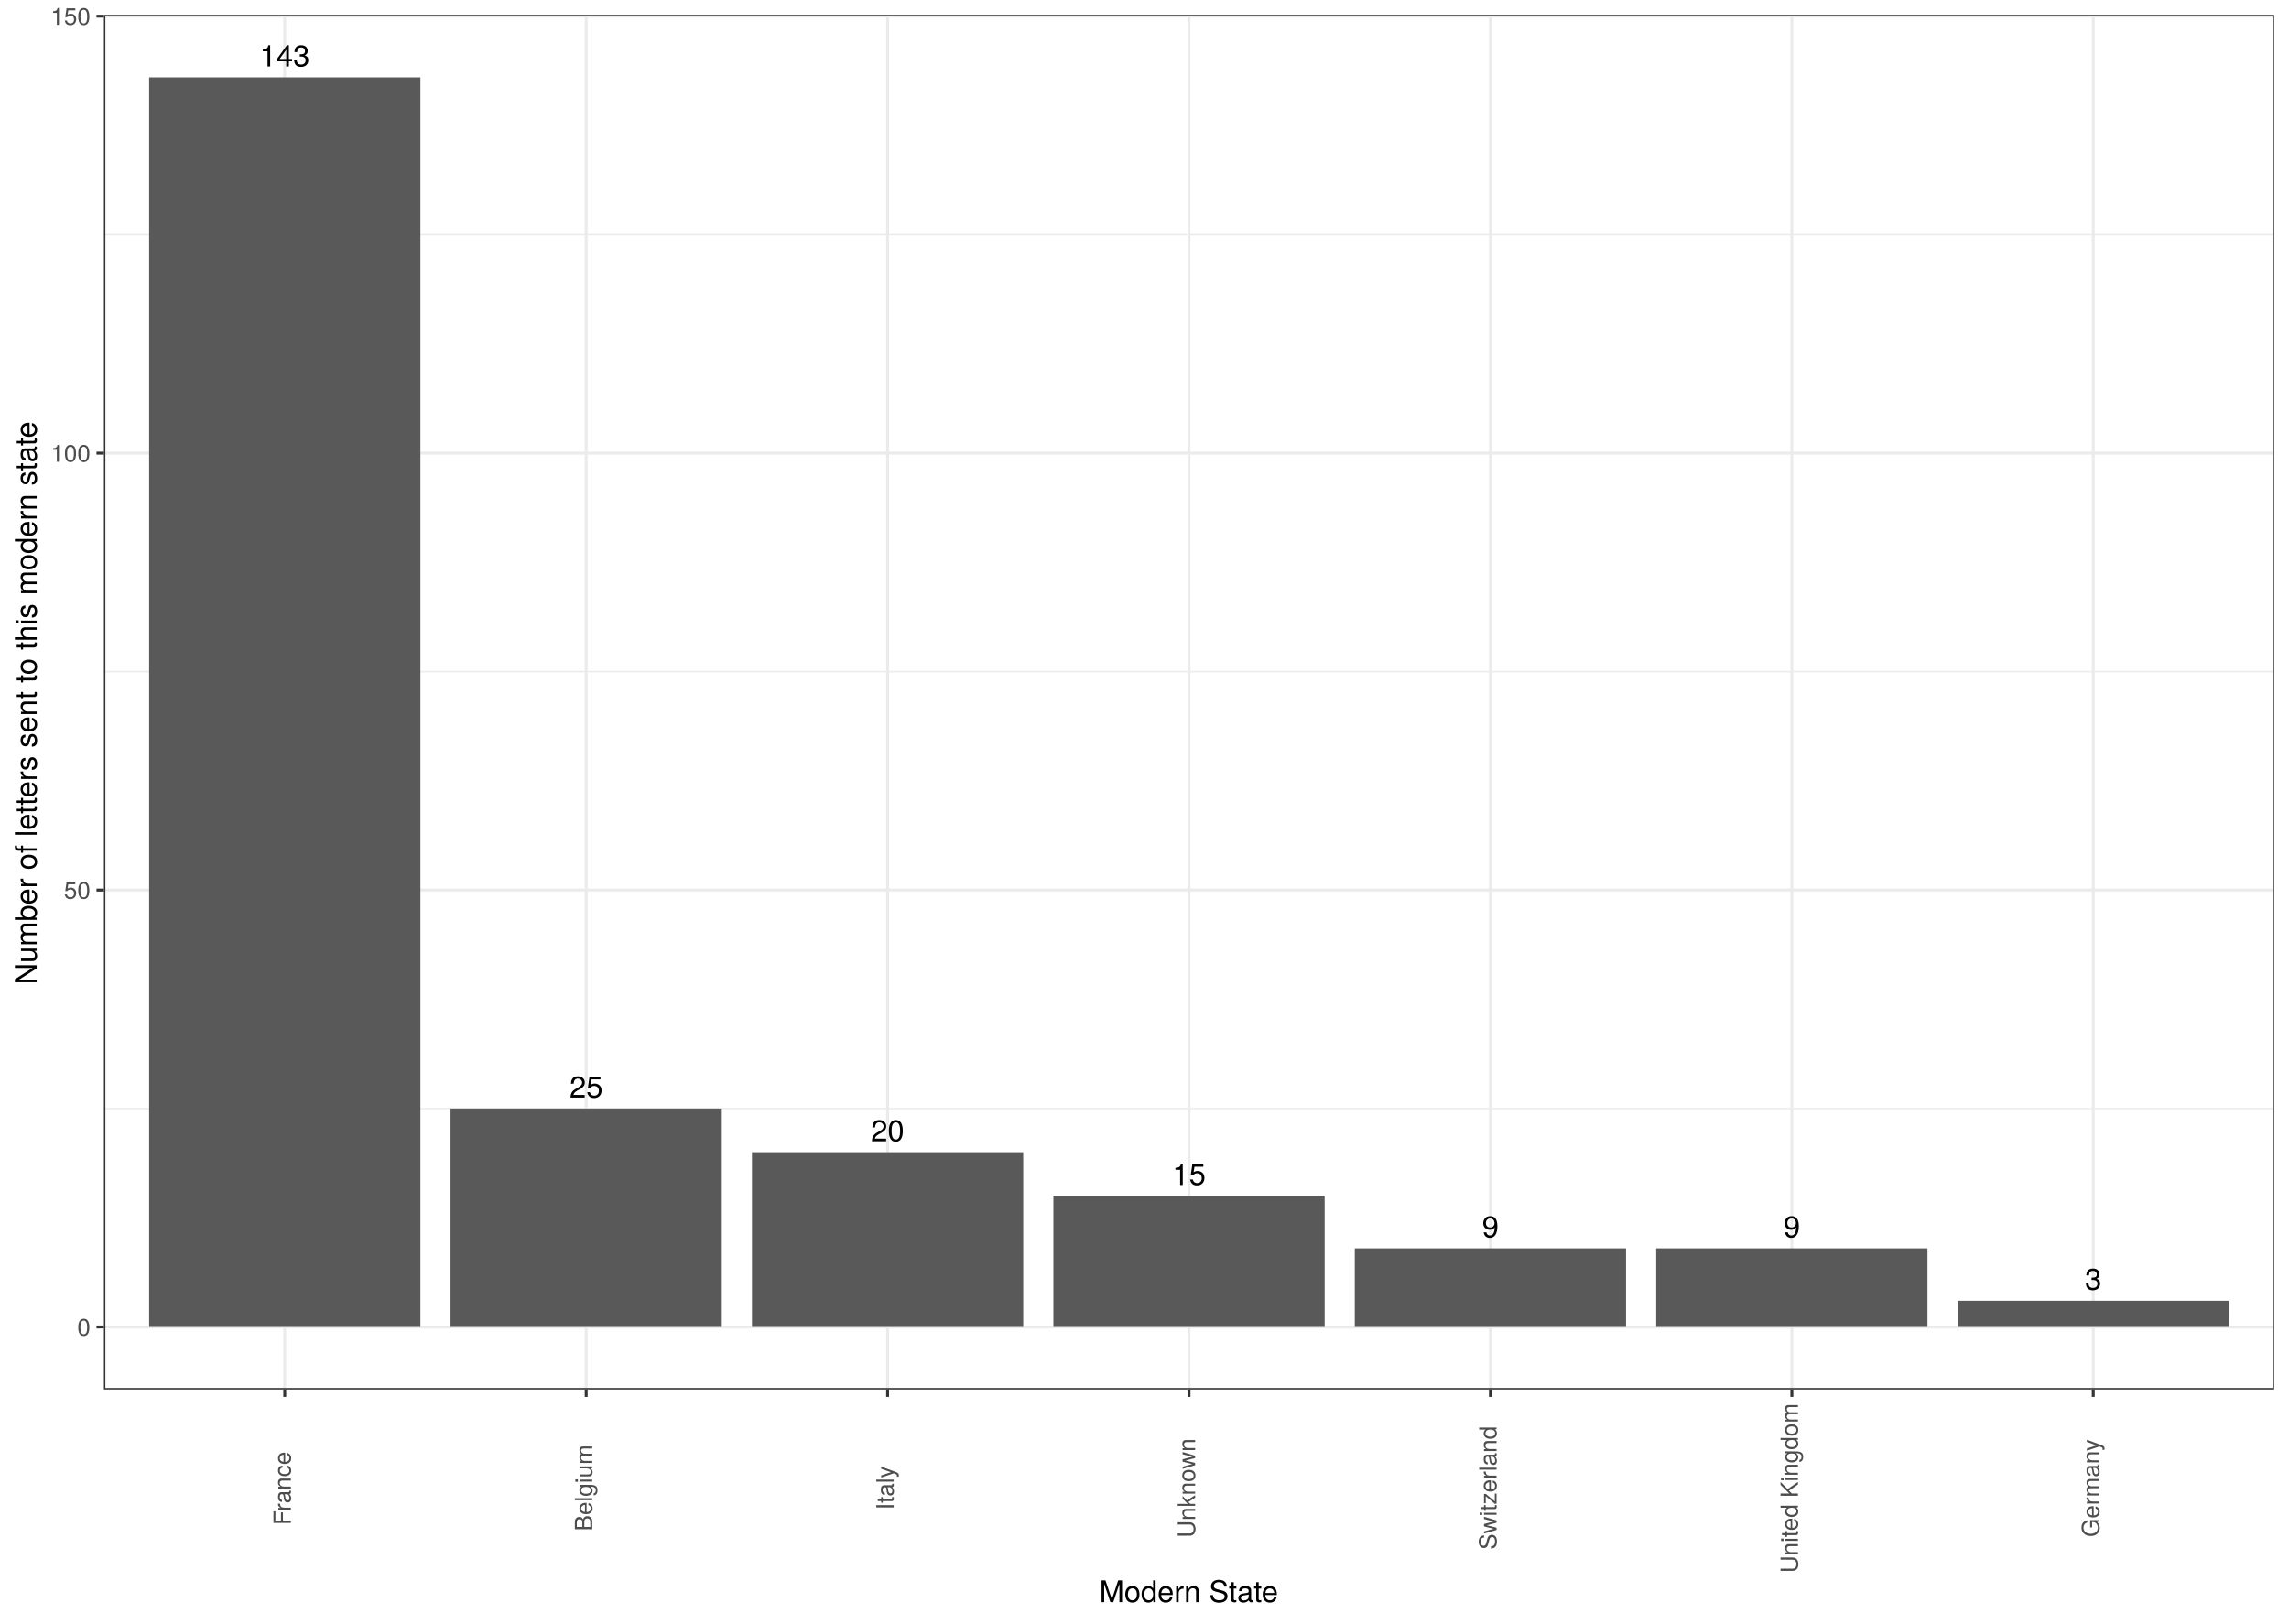
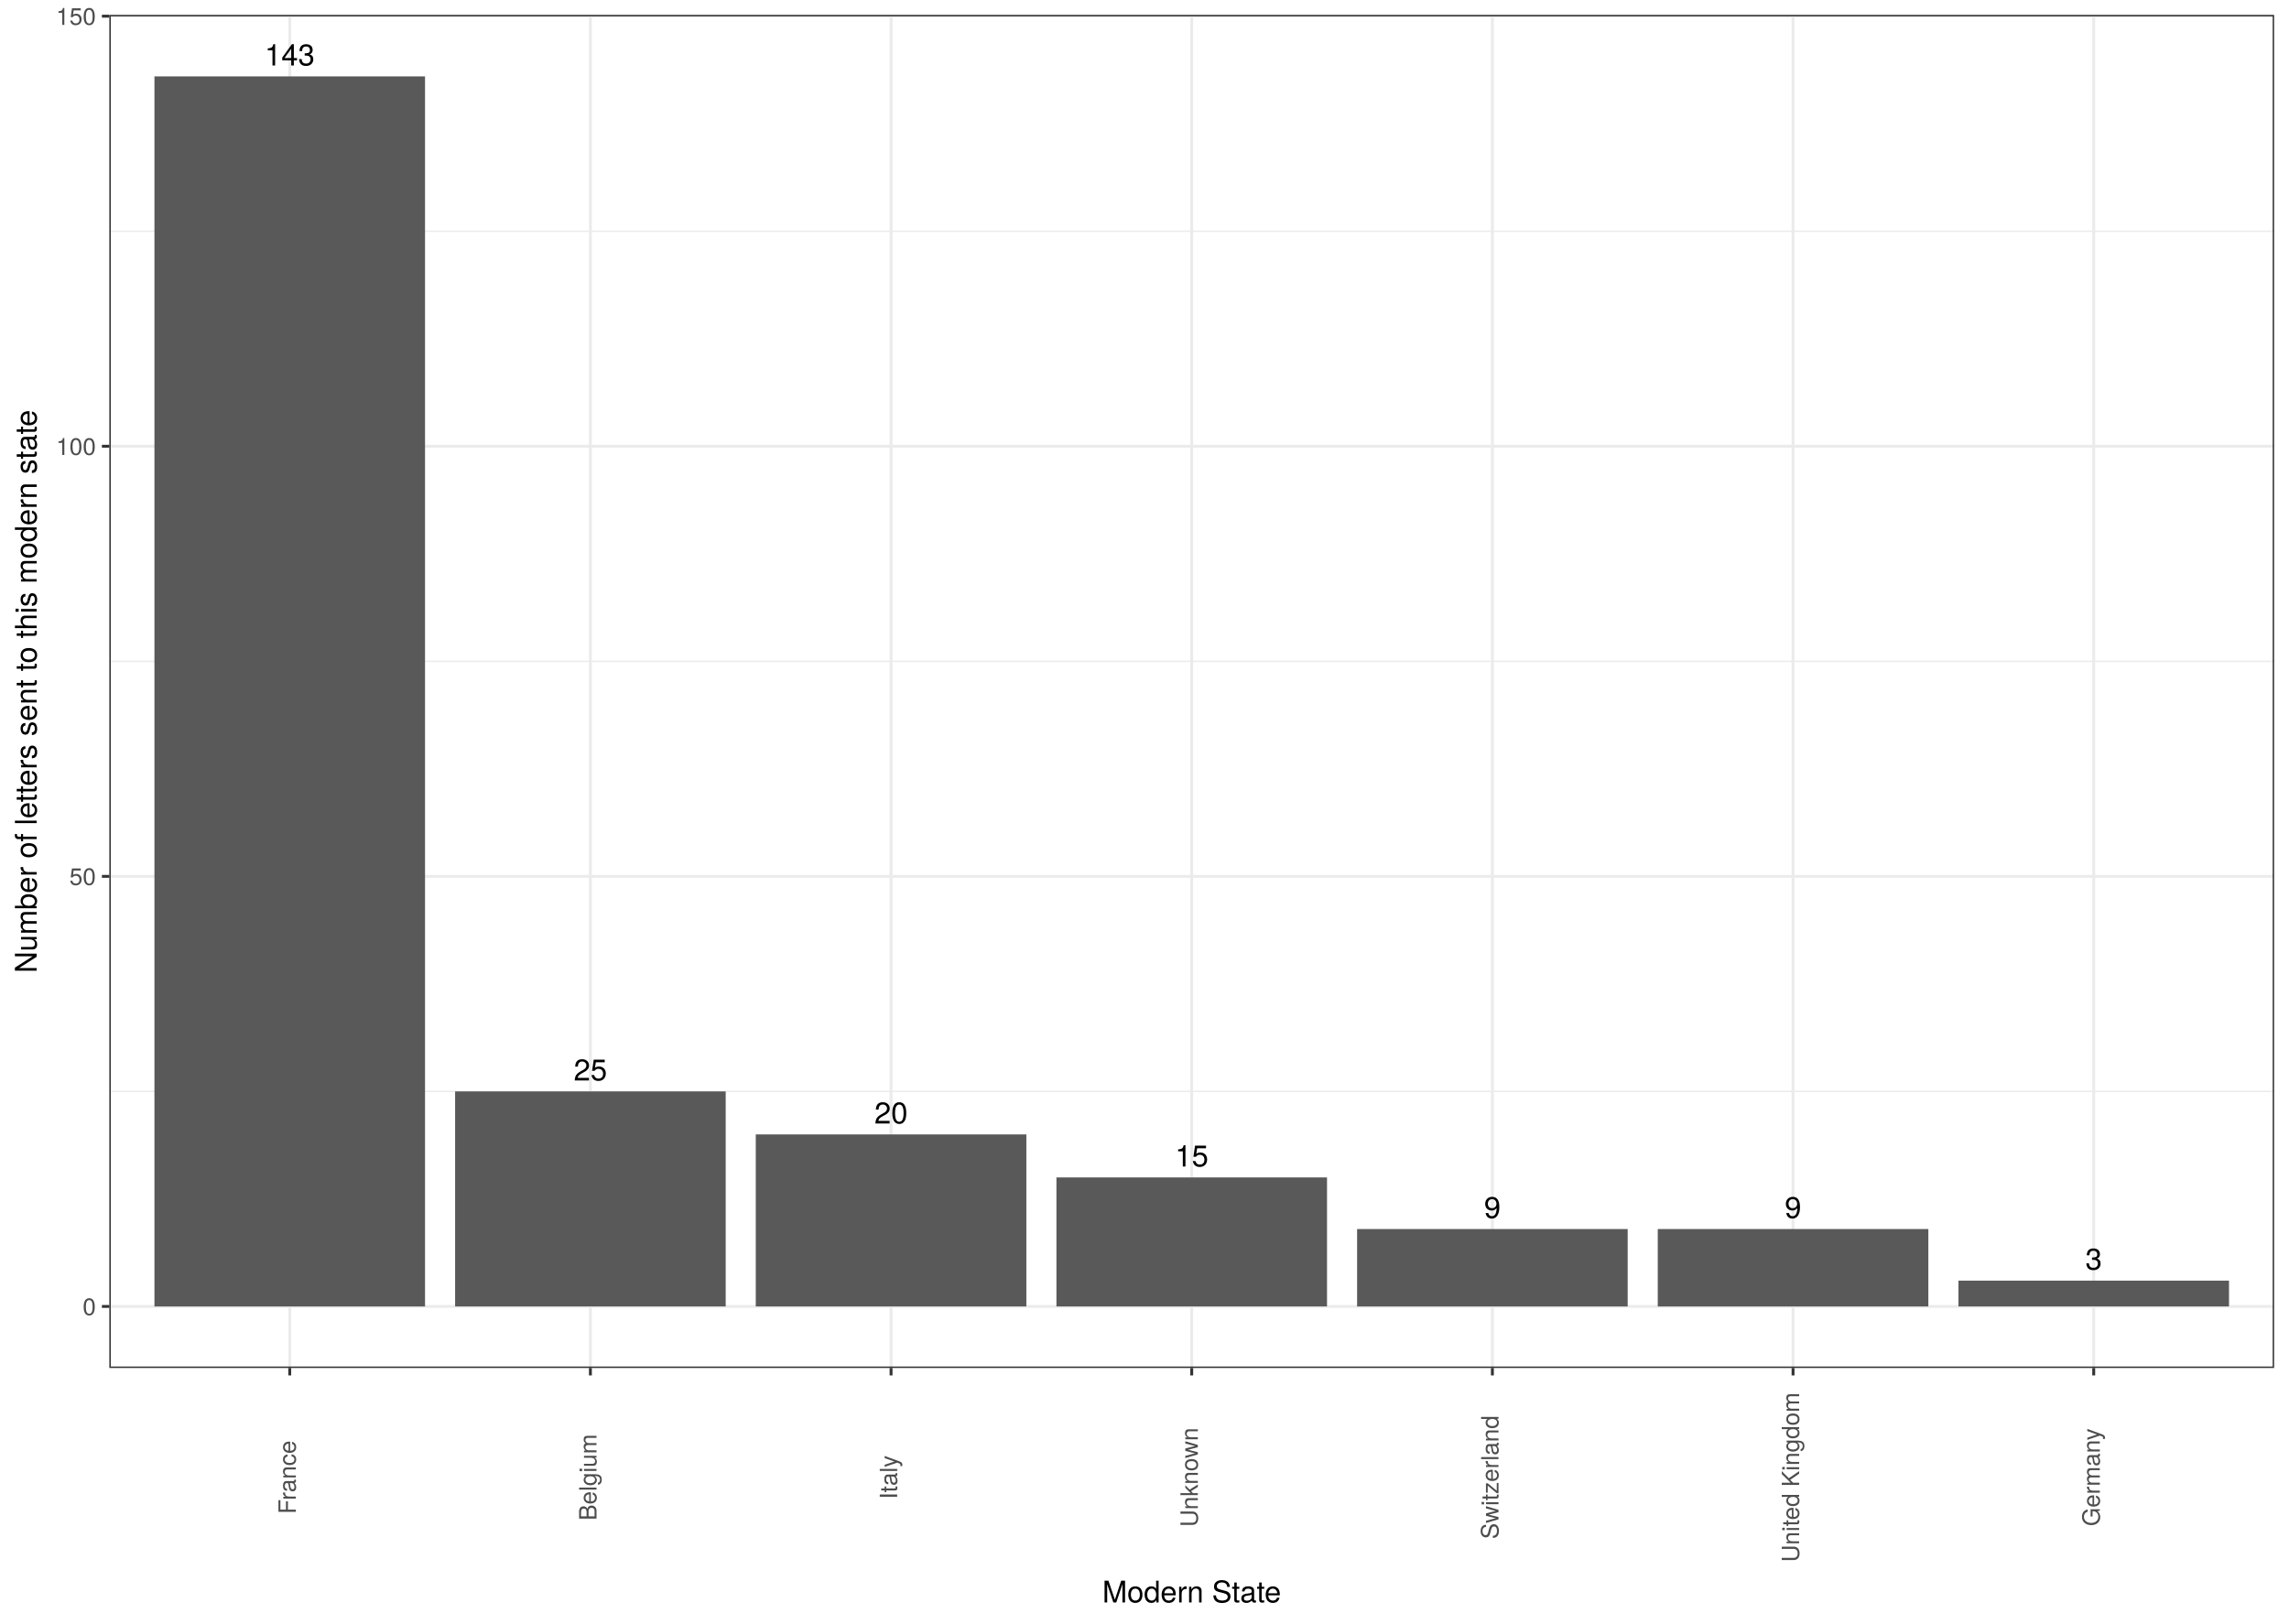
- <svg xmlns="http://www.w3.org/2000/svg" viewBox="0 0 842.40 597.60">
+ <svg xmlns="http://www.w3.org/2000/svg" class="svglite" width="842.40pt" height="597.60pt" viewBox="0 0 842.40 597.60">
  <defs>
    <style type="text/css">
-     line, polyline, polygon, path, rect, circle {
+     .svglite line, .svglite polyline, .svglite polygon, .svglite path, .svglite rect, .svglite circle {
      fill: none;
      stroke: #000000;
      stroke-linecap: round;
      stroke-linejoin: round;
      stroke-miterlimit: 10.00;
    }
+     .svglite text {
+       white-space: pre;
+     }
  </style>
  </defs>
  <rect width="100%" height="100%" style="stroke: none; fill: #FFFFFF;" />
-   <rect x="-0" y="-0" width="842.40" height="597.60" style="stroke-width: 1.07; stroke: #FFFFFF; fill: #FFFFFF;" />
  <defs>
-     <clipPath id="cpMzguMjV8ODM2LjkyfDUxMS40M3w1LjQ4">
-       <rect x="38.25" y="5.48" width="798.67" height="505.95" />
-     </clipPath>
-   </defs>
-   <rect x="38.25" y="5.48" width="798.67" height="505.95" style="stroke-width: 1.07; stroke: none; fill: #FFFFFF;" clip-path="url(#cpMzguMjV8ODM2LjkyfDUxMS40M3w1LjQ4)" />
-   <polyline points="38.25,408.02 836.92,408.02 " style="stroke-width: 0.53; stroke: #EBEBEB; stroke-linecap: butt;" clip-path="url(#cpMzguMjV8ODM2LjkyfDUxMS40M3w1LjQ4)" />
-   <polyline points="38.25,247.20 836.92,247.20 " style="stroke-width: 0.53; stroke: #EBEBEB; stroke-linecap: butt;" clip-path="url(#cpMzguMjV8ODM2LjkyfDUxMS40M3w1LjQ4)" />
-   <polyline points="38.25,86.37 836.92,86.37 " style="stroke-width: 0.53; stroke: #EBEBEB; stroke-linecap: butt;" clip-path="url(#cpMzguMjV8ODM2LjkyfDUxMS40M3w1LjQ4)" />
-   <polyline points="38.25,488.43 836.92,488.43 " style="stroke-width: 1.07; stroke: #EBEBEB; stroke-linecap: butt;" clip-path="url(#cpMzguMjV8ODM2LjkyfDUxMS40M3w1LjQ4)" />
-   <polyline points="38.25,327.61 836.92,327.61 " style="stroke-width: 1.07; stroke: #EBEBEB; stroke-linecap: butt;" clip-path="url(#cpMzguMjV8ODM2LjkyfDUxMS40M3w1LjQ4)" />
-   <polyline points="38.25,166.79 836.92,166.79 " style="stroke-width: 1.07; stroke: #EBEBEB; stroke-linecap: butt;" clip-path="url(#cpMzguMjV8ODM2LjkyfDUxMS40M3w1LjQ4)" />
-   <polyline points="38.25,5.96 836.92,5.96 " style="stroke-width: 1.07; stroke: #EBEBEB; stroke-linecap: butt;" clip-path="url(#cpMzguMjV8ODM2LjkyfDUxMS40M3w1LjQ4)" />
-   <polyline points="104.80,511.43 104.80,5.48 " style="stroke-width: 1.07; stroke: #EBEBEB; stroke-linecap: butt;" clip-path="url(#cpMzguMjV8ODM2LjkyfDUxMS40M3w1LjQ4)" />
-   <polyline points="215.73,511.43 215.73,5.48 " style="stroke-width: 1.07; stroke: #EBEBEB; stroke-linecap: butt;" clip-path="url(#cpMzguMjV8ODM2LjkyfDUxMS40M3w1LjQ4)" />
-   <polyline points="326.66,511.43 326.66,5.48 " style="stroke-width: 1.07; stroke: #EBEBEB; stroke-linecap: butt;" clip-path="url(#cpMzguMjV8ODM2LjkyfDUxMS40M3w1LjQ4)" />
-   <polyline points="437.58,511.43 437.58,5.48 " style="stroke-width: 1.07; stroke: #EBEBEB; stroke-linecap: butt;" clip-path="url(#cpMzguMjV8ODM2LjkyfDUxMS40M3w1LjQ4)" />
-   <polyline points="548.51,511.43 548.51,5.48 " style="stroke-width: 1.07; stroke: #EBEBEB; stroke-linecap: butt;" clip-path="url(#cpMzguMjV8ODM2LjkyfDUxMS40M3w1LjQ4)" />
-   <polyline points="659.44,511.43 659.44,5.48 " style="stroke-width: 1.07; stroke: #EBEBEB; stroke-linecap: butt;" clip-path="url(#cpMzguMjV8ODM2LjkyfDUxMS40M3w1LjQ4)" />
-   <polyline points="770.36,511.43 770.36,5.48 " style="stroke-width: 1.07; stroke: #EBEBEB; stroke-linecap: butt;" clip-path="url(#cpMzguMjV8ODM2LjkyfDUxMS40M3w1LjQ4)" />
-   <rect x="54.89" y="28.48" width="99.83" height="459.95" style="stroke-width: 1.07; stroke: none; stroke-linecap: square; stroke-linejoin: miter; fill: #595959;" clip-path="url(#cpMzguMjV8ODM2LjkyfDUxMS40M3w1LjQ4)" />
-   <rect x="165.81" y="408.02" width="99.83" height="80.41" style="stroke-width: 1.07; stroke: none; stroke-linecap: square; stroke-linejoin: miter; fill: #595959;" clip-path="url(#cpMzguMjV8ODM2LjkyfDUxMS40M3w1LjQ4)" />
-   <rect x="276.74" y="424.10" width="99.83" height="64.33" style="stroke-width: 1.07; stroke: none; stroke-linecap: square; stroke-linejoin: miter; fill: #595959;" clip-path="url(#cpMzguMjV8ODM2LjkyfDUxMS40M3w1LjQ4)" />
-   <rect x="387.67" y="440.18" width="99.83" height="48.25" style="stroke-width: 1.07; stroke: none; stroke-linecap: square; stroke-linejoin: miter; fill: #595959;" clip-path="url(#cpMzguMjV8ODM2LjkyfDUxMS40M3w1LjQ4)" />
-   <rect x="498.59" y="459.48" width="99.83" height="28.95" style="stroke-width: 1.07; stroke: none; stroke-linecap: square; stroke-linejoin: miter; fill: #595959;" clip-path="url(#cpMzguMjV8ODM2LjkyfDUxMS40M3w1LjQ4)" />
-   <rect x="609.52" y="459.48" width="99.83" height="28.95" style="stroke-width: 1.07; stroke: none; stroke-linecap: square; stroke-linejoin: miter; fill: #595959;" clip-path="url(#cpMzguMjV8ODM2LjkyfDUxMS40M3w1LjQ4)" />
-   <rect x="720.45" y="478.78" width="99.83" height="9.65" style="stroke-width: 1.07; stroke: none; stroke-linecap: square; stroke-linejoin: miter; fill: #595959;" clip-path="url(#cpMzguMjV8ODM2LjkyfDUxMS40M3w1LjQ4)" />
-   <g clip-path="url(#cpMzguMjV8ODM2LjkyfDUxMS40M3w1LjQ4)">
-     <text x="95.60" y="24.45" style="font-size: 11.04px; font-family: TeX Gyre Heros;" textLength="18.41px" lengthAdjust="spacingAndGlyphs">143</text>
-   </g>
-   <g clip-path="url(#cpMzguMjV8ODM2LjkyfDUxMS40M3w1LjQ4)">
-     <text x="209.59" y="404.00" style="font-size: 11.04px; font-family: TeX Gyre Heros;" textLength="12.28px" lengthAdjust="spacingAndGlyphs">25</text>
-   </g>
-   <g clip-path="url(#cpMzguMjV8ODM2LjkyfDUxMS40M3w1LjQ4)">
-     <text x="320.52" y="420.08" style="font-size: 11.04px; font-family: TeX Gyre Heros;" textLength="12.28px" lengthAdjust="spacingAndGlyphs">20</text>
-   </g>
-   <g clip-path="url(#cpMzguMjV8ODM2LjkyfDUxMS40M3w1LjQ4)">
-     <text x="431.45" y="436.16" style="font-size: 11.04px; font-family: TeX Gyre Heros;" textLength="12.28px" lengthAdjust="spacingAndGlyphs">15</text>
-   </g>
-   <g clip-path="url(#cpMzguMjV8ODM2LjkyfDUxMS40M3w1LjQ4)">
-     <text x="545.44" y="455.46" style="font-size: 11.04px; font-family: TeX Gyre Heros;" textLength="6.14px" lengthAdjust="spacingAndGlyphs">9</text>
-   </g>
-   <g clip-path="url(#cpMzguMjV8ODM2LjkyfDUxMS40M3w1LjQ4)">
-     <text x="656.37" y="455.46" style="font-size: 11.04px; font-family: TeX Gyre Heros;" textLength="6.14px" lengthAdjust="spacingAndGlyphs">9</text>
-   </g>
-   <g clip-path="url(#cpMzguMjV8ODM2LjkyfDUxMS40M3w1LjQ4)">
-     <text x="767.30" y="474.76" style="font-size: 11.04px; font-family: TeX Gyre Heros;" textLength="6.14px" lengthAdjust="spacingAndGlyphs">3</text>
-   </g>
-   <rect x="38.25" y="5.48" width="798.67" height="505.95" style="stroke-width: 1.07; stroke: #333333;" clip-path="url(#cpMzguMjV8ODM2LjkyfDUxMS40M3w1LjQ4)" />
-   <defs>
-     <clipPath id="cpMC4wMHw4NDIuNDB8NTk3LjYwfDAuMDA=">
+     <clipPath id="cpMC4wMHw4NDIuNDB8MC4wMHw1OTcuNjA=">
      <rect x="0.00" y="0.00" width="842.40" height="597.60" />
    </clipPath>
  </defs>
-   <g clip-path="url(#cpMC4wMHw4NDIuNDB8NTk3LjYwfDAuMDA=)">
-     <text x="28.42" y="491.64" style="font-size: 8.80px; fill: #4D4D4D; font-family: TeX Gyre Heros;" textLength="4.89px" lengthAdjust="spacingAndGlyphs">0</text>
+   <g clip-path="url(#cpMC4wMHw4NDIuNDB8MC4wMHw1OTcuNjA=)">
+     <rect x="0.00" y="0.00" width="842.40" height="597.60" style="stroke-width: 1.07; stroke: #FFFFFF; fill: #FFFFFF;" />
  </g>
-   <g clip-path="url(#cpMC4wMHw4NDIuNDB8NTk3LjYwfDAuMDA=)">
-     <text x="23.53" y="330.82" style="font-size: 8.80px; fill: #4D4D4D; font-family: TeX Gyre Heros;" textLength="9.79px" lengthAdjust="spacingAndGlyphs">50</text>
+   <defs>
+     <clipPath id="cpNDAuMjR8ODM2LjkyfDUuNDh8NTAzLjUy">
+       <rect x="40.24" y="5.48" width="796.68" height="498.04" />
+     </clipPath>
+   </defs>
+   <g clip-path="url(#cpNDAuMjR8ODM2LjkyfDUuNDh8NTAzLjUy)">
+     <rect x="40.24" y="5.48" width="796.68" height="498.04" style="stroke-width: 1.07; stroke: none; fill: #FFFFFF;" />
+     <polyline points="40.24,401.73 836.92,401.73 " style="stroke-width: 0.53; stroke: #EBEBEB; stroke-linecap: butt;" />
+     <polyline points="40.24,243.42 836.92,243.42 " style="stroke-width: 0.53; stroke: #EBEBEB; stroke-linecap: butt;" />
+     <polyline points="40.24,85.11 836.92,85.11 " style="stroke-width: 0.53; stroke: #EBEBEB; stroke-linecap: butt;" />
+     <polyline points="40.24,480.88 836.92,480.88 " style="stroke-width: 1.07; stroke: #EBEBEB; stroke-linecap: butt;" />
+     <polyline points="40.24,322.57 836.92,322.57 " style="stroke-width: 1.07; stroke: #EBEBEB; stroke-linecap: butt;" />
+     <polyline points="40.24,164.26 836.92,164.26 " style="stroke-width: 1.07; stroke: #EBEBEB; stroke-linecap: butt;" />
+     <polyline points="40.24,5.95 836.92,5.95 " style="stroke-width: 1.07; stroke: #EBEBEB; stroke-linecap: butt;" />
+     <polyline points="106.63,503.52 106.63,5.48 " style="stroke-width: 1.07; stroke: #EBEBEB; stroke-linecap: butt;" />
+     <polyline points="217.28,503.52 217.28,5.48 " style="stroke-width: 1.07; stroke: #EBEBEB; stroke-linecap: butt;" />
+     <polyline points="327.93,503.52 327.93,5.48 " style="stroke-width: 1.07; stroke: #EBEBEB; stroke-linecap: butt;" />
+     <polyline points="438.58,503.52 438.58,5.48 " style="stroke-width: 1.07; stroke: #EBEBEB; stroke-linecap: butt;" />
+     <polyline points="549.23,503.52 549.23,5.48 " style="stroke-width: 1.07; stroke: #EBEBEB; stroke-linecap: butt;" />
+     <polyline points="659.88,503.52 659.88,5.48 " style="stroke-width: 1.07; stroke: #EBEBEB; stroke-linecap: butt;" />
+     <polyline points="770.53,503.52 770.53,5.48 " style="stroke-width: 1.07; stroke: #EBEBEB; stroke-linecap: butt;" />
+     <rect x="56.84" y="28.12" width="99.58" height="452.77" style="stroke-width: 1.07; stroke: none; stroke-linecap: square; stroke-linejoin: miter; fill: #595959;" />
+     <rect x="167.49" y="401.73" width="99.58" height="79.15" style="stroke-width: 1.07; stroke: none; stroke-linecap: square; stroke-linejoin: miter; fill: #595959;" />
+     <rect x="278.14" y="417.56" width="99.58" height="63.32" style="stroke-width: 1.07; stroke: none; stroke-linecap: square; stroke-linejoin: miter; fill: #595959;" />
+     <rect x="388.79" y="433.39" width="99.58" height="47.49" style="stroke-width: 1.07; stroke: none; stroke-linecap: square; stroke-linejoin: miter; fill: #595959;" />
+     <rect x="499.44" y="452.39" width="99.58" height="28.50" style="stroke-width: 1.07; stroke: none; stroke-linecap: square; stroke-linejoin: miter; fill: #595959;" />
+     <rect x="610.09" y="452.39" width="99.58" height="28.50" style="stroke-width: 1.07; stroke: none; stroke-linecap: square; stroke-linejoin: miter; fill: #595959;" />
+     <rect x="720.74" y="471.38" width="99.58" height="9.50" style="stroke-width: 1.07; stroke: none; stroke-linecap: square; stroke-linejoin: miter; fill: #595959;" />
+     <text x="106.63" y="24.10" text-anchor="middle" style="font-size: 11.04px; font-family: &quot;TeX Gyre Heros&quot;;" textLength="21.06px" lengthAdjust="spacingAndGlyphs">143</text>
+     <text x="217.28" y="397.71" text-anchor="middle" style="font-size: 11.04px; font-family: &quot;TeX Gyre Heros&quot;;" textLength="14.04px" lengthAdjust="spacingAndGlyphs">25</text>
+     <text x="327.93" y="413.54" text-anchor="middle" style="font-size: 11.04px; font-family: &quot;TeX Gyre Heros&quot;;" textLength="14.04px" lengthAdjust="spacingAndGlyphs">20</text>
+     <text x="438.58" y="429.37" text-anchor="middle" style="font-size: 11.04px; font-family: &quot;TeX Gyre Heros&quot;;" textLength="14.04px" lengthAdjust="spacingAndGlyphs">15</text>
+     <text x="549.23" y="448.37" text-anchor="middle" style="font-size: 11.04px; font-family: &quot;TeX Gyre Heros&quot;;" textLength="7.02px" lengthAdjust="spacingAndGlyphs">9</text>
+     <text x="659.88" y="448.37" text-anchor="middle" style="font-size: 11.04px; font-family: &quot;TeX Gyre Heros&quot;;" textLength="7.02px" lengthAdjust="spacingAndGlyphs">9</text>
+     <text x="770.53" y="467.36" text-anchor="middle" style="font-size: 11.04px; font-family: &quot;TeX Gyre Heros&quot;;" textLength="7.02px" lengthAdjust="spacingAndGlyphs">3</text>
+     <rect x="40.24" y="5.48" width="796.68" height="498.04" style="stroke-width: 1.07; stroke: #333333;" />
  </g>
-   <g clip-path="url(#cpMC4wMHw4NDIuNDB8NTk3LjYwfDAuMDA=)">
-     <text x="18.64" y="169.99" style="font-size: 8.80px; fill: #4D4D4D; font-family: TeX Gyre Heros;" textLength="14.68px" lengthAdjust="spacingAndGlyphs">100</text>
-   </g>
-   <g clip-path="url(#cpMC4wMHw4NDIuNDB8NTk3LjYwfDAuMDA=)">
-     <text x="18.64" y="9.17" style="font-size: 8.80px; fill: #4D4D4D; font-family: TeX Gyre Heros;" textLength="14.68px" lengthAdjust="spacingAndGlyphs">150</text>
-   </g>
-   <polyline points="35.51,488.43 38.25,488.43 " style="stroke-width: 1.07; stroke: #333333; stroke-linecap: butt;" clip-path="url(#cpMC4wMHw4NDIuNDB8NTk3LjYwfDAuMDA=)" />
-   <polyline points="35.51,327.61 38.25,327.61 " style="stroke-width: 1.07; stroke: #333333; stroke-linecap: butt;" clip-path="url(#cpMC4wMHw4NDIuNDB8NTk3LjYwfDAuMDA=)" />
-   <polyline points="35.51,166.79 38.25,166.79 " style="stroke-width: 1.07; stroke: #333333; stroke-linecap: butt;" clip-path="url(#cpMC4wMHw4NDIuNDB8NTk3LjYwfDAuMDA=)" />
-   <polyline points="35.51,5.96 38.25,5.96 " style="stroke-width: 1.07; stroke: #333333; stroke-linecap: butt;" clip-path="url(#cpMC4wMHw4NDIuNDB8NTk3LjYwfDAuMDA=)" />
-   <polyline points="104.80,514.17 104.80,511.43 " style="stroke-width: 1.07; stroke: #333333; stroke-linecap: butt;" clip-path="url(#cpMC4wMHw4NDIuNDB8NTk3LjYwfDAuMDA=)" />
-   <polyline points="215.73,514.17 215.73,511.43 " style="stroke-width: 1.07; stroke: #333333; stroke-linecap: butt;" clip-path="url(#cpMC4wMHw4NDIuNDB8NTk3LjYwfDAuMDA=)" />
-   <polyline points="326.66,514.17 326.66,511.43 " style="stroke-width: 1.07; stroke: #333333; stroke-linecap: butt;" clip-path="url(#cpMC4wMHw4NDIuNDB8NTk3LjYwfDAuMDA=)" />
-   <polyline points="437.58,514.17 437.58,511.43 " style="stroke-width: 1.07; stroke: #333333; stroke-linecap: butt;" clip-path="url(#cpMC4wMHw4NDIuNDB8NTk3LjYwfDAuMDA=)" />
-   <polyline points="548.51,514.17 548.51,511.43 " style="stroke-width: 1.07; stroke: #333333; stroke-linecap: butt;" clip-path="url(#cpMC4wMHw4NDIuNDB8NTk3LjYwfDAuMDA=)" />
-   <polyline points="659.44,514.17 659.44,511.43 " style="stroke-width: 1.07; stroke: #333333; stroke-linecap: butt;" clip-path="url(#cpMC4wMHw4NDIuNDB8NTk3LjYwfDAuMDA=)" />
-   <polyline points="770.36,514.17 770.36,511.43 " style="stroke-width: 1.07; stroke: #333333; stroke-linecap: butt;" clip-path="url(#cpMC4wMHw4NDIuNDB8NTk3LjYwfDAuMDA=)" />
-   <g clip-path="url(#cpMC4wMHw4NDIuNDB8NTk3LjYwfDAuMDA=)">
-     <text transform="translate(107.05,561.36) rotate(-90)" style="font-size: 8.80px; fill: #4D4D4D; font-family: TeX Gyre Heros;" textLength="27.39px" lengthAdjust="spacingAndGlyphs">France</text>
-   </g>
-   <g clip-path="url(#cpMC4wMHw4NDIuNDB8NTk3LjYwfDAuMDA=)">
-     <text transform="translate(217.97,563.56) rotate(-90)" style="font-size: 8.80px; fill: #4D4D4D; font-family: TeX Gyre Heros;" textLength="31.79px" lengthAdjust="spacingAndGlyphs">Belgium</text>
-   </g>
-   <g clip-path="url(#cpMC4wMHw4NDIuNDB8NTk3LjYwfDAuMDA=)">
-     <text transform="translate(328.90,555.73) rotate(-90)" style="font-size: 8.80px; fill: #4D4D4D; font-family: TeX Gyre Heros;" textLength="16.14px" lengthAdjust="spacingAndGlyphs">Italy</text>
-   </g>
-   <g clip-path="url(#cpMC4wMHw4NDIuNDB8NTk3LjYwfDAuMDA=)">
-     <text transform="translate(439.83,566.00) rotate(-90)" style="font-size: 8.80px; fill: #4D4D4D; font-family: TeX Gyre Heros;" textLength="36.68px" lengthAdjust="spacingAndGlyphs">Unknown</text>
-   </g>
-   <g clip-path="url(#cpMC4wMHw4NDIuNDB8NTk3LjYwfDAuMDA=)">
-     <text transform="translate(550.76,570.40) rotate(-90)" style="font-size: 8.80px; fill: #4D4D4D; font-family: TeX Gyre Heros;" textLength="45.48px" lengthAdjust="spacingAndGlyphs">Switzerland</text>
-   </g>
-   <g clip-path="url(#cpMC4wMHw4NDIuNDB8NTk3LjYwfDAuMDA=)">
-     <text transform="translate(661.68,578.96) rotate(-90)" style="font-size: 8.80px; fill: #4D4D4D; font-family: TeX Gyre Heros;" textLength="62.60px" lengthAdjust="spacingAndGlyphs">United Kingdom</text>
-   </g>
-   <g clip-path="url(#cpMC4wMHw4NDIuNDB8NTk3LjYwfDAuMDA=)">
-     <text transform="translate(772.61,565.76) rotate(-90)" style="font-size: 8.80px; fill: #4D4D4D; font-family: TeX Gyre Heros;" textLength="36.19px" lengthAdjust="spacingAndGlyphs">Germany</text>
-   </g>
-   <g clip-path="url(#cpMC4wMHw4NDIuNDB8NTk3LjYwfDAuMDA=)">
-     <text x="404.57" y="589.72" style="font-size: 11.00px; font-family: TeX Gyre Heros;" textLength="66.03px" lengthAdjust="spacingAndGlyphs">Modern State</text>
-   </g>
-   <g clip-path="url(#cpMC4wMHw4NDIuNDB8NTk3LjYwfDAuMDA=)">
-     <text transform="translate(13.50,362.39) rotate(-90)" style="font-size: 11.00px; font-family: TeX Gyre Heros;" textLength="207.87px" lengthAdjust="spacingAndGlyphs">Number of letters sent to this modern state</text>
+   <g clip-path="url(#cpMC4wMHw4NDIuNDB8MC4wMHw1OTcuNjA=)">
+     <text x="35.31" y="484.09" text-anchor="end" style="font-size: 8.80px;fill: #4D4D4D; font-family: &quot;TeX Gyre Heros&quot;;" textLength="5.59px" lengthAdjust="spacingAndGlyphs">0</text>
+     <text x="35.31" y="325.78" text-anchor="end" style="font-size: 8.80px;fill: #4D4D4D; font-family: &quot;TeX Gyre Heros&quot;;" textLength="11.19px" lengthAdjust="spacingAndGlyphs">50</text>
+     <text x="35.31" y="167.47" text-anchor="end" style="font-size: 8.80px;fill: #4D4D4D; font-family: &quot;TeX Gyre Heros&quot;;" textLength="16.78px" lengthAdjust="spacingAndGlyphs">100</text>
+     <text x="35.31" y="9.16" text-anchor="end" style="font-size: 8.80px;fill: #4D4D4D; font-family: &quot;TeX Gyre Heros&quot;;" textLength="16.78px" lengthAdjust="spacingAndGlyphs">150</text>
+     <polyline points="37.50,480.88 40.24,480.88 " style="stroke-width: 1.07; stroke: #333333; stroke-linecap: butt;" />
+     <polyline points="37.50,322.57 40.24,322.57 " style="stroke-width: 1.07; stroke: #333333; stroke-linecap: butt;" />
+     <polyline points="37.50,164.26 40.24,164.26 " style="stroke-width: 1.07; stroke: #333333; stroke-linecap: butt;" />
+     <polyline points="37.50,5.95 40.24,5.95 " style="stroke-width: 1.07; stroke: #333333; stroke-linecap: butt;" />
+     <polyline points="106.63,506.26 106.63,503.52 " style="stroke-width: 1.07; stroke: #333333; stroke-linecap: butt;" />
+     <polyline points="217.28,506.26 217.28,503.52 " style="stroke-width: 1.07; stroke: #333333; stroke-linecap: butt;" />
+     <polyline points="327.93,506.26 327.93,503.52 " style="stroke-width: 1.07; stroke: #333333; stroke-linecap: butt;" />
+     <polyline points="438.58,506.26 438.58,503.52 " style="stroke-width: 1.07; stroke: #333333; stroke-linecap: butt;" />
+     <polyline points="549.23,506.26 549.23,503.52 " style="stroke-width: 1.07; stroke: #333333; stroke-linecap: butt;" />
+     <polyline points="659.88,506.26 659.88,503.52 " style="stroke-width: 1.07; stroke: #333333; stroke-linecap: butt;" />
+     <polyline points="770.53,506.26 770.53,503.52 " style="stroke-width: 1.07; stroke: #333333; stroke-linecap: butt;" />
+     <text transform="translate(108.88,543.76) rotate(-90)" text-anchor="middle" style="font-size: 8.80px;fill: #4D4D4D; font-family: &quot;TeX Gyre Heros&quot;;" textLength="29.25px" lengthAdjust="spacingAndGlyphs">France</text>
+     <text transform="translate(219.53,543.76) rotate(-90)" text-anchor="middle" style="font-size: 8.80px;fill: #4D4D4D; font-family: &quot;TeX Gyre Heros&quot;;" textLength="36.07px" lengthAdjust="spacingAndGlyphs">Belgium</text>
+     <text transform="translate(330.18,543.76) rotate(-90)" text-anchor="middle" style="font-size: 8.80px;fill: #4D4D4D; font-family: &quot;TeX Gyre Heros&quot;;" textLength="19.09px" lengthAdjust="spacingAndGlyphs">Italy</text>
+     <text transform="translate(440.83,543.76) rotate(-90)" text-anchor="middle" style="font-size: 8.80px;fill: #4D4D4D; font-family: &quot;TeX Gyre Heros&quot;;" textLength="40.83px" lengthAdjust="spacingAndGlyphs">Unknown</text>
+     <text transform="translate(551.48,543.76) rotate(-90)" text-anchor="middle" style="font-size: 8.80px;fill: #4D4D4D; font-family: &quot;TeX Gyre Heros&quot;;" textLength="51.32px" lengthAdjust="spacingAndGlyphs">Switzerland</text>
+     <text transform="translate(662.13,543.76) rotate(-90)" text-anchor="middle" style="font-size: 8.80px;fill: #4D4D4D; font-family: &quot;TeX Gyre Heros&quot;;" textLength="70.62px" lengthAdjust="spacingAndGlyphs">United Kingdom</text>
+     <text transform="translate(772.78,543.76) rotate(-90)" text-anchor="middle" style="font-size: 8.80px;fill: #4D4D4D; font-family: &quot;TeX Gyre Heros&quot;;" textLength="40.44px" lengthAdjust="spacingAndGlyphs">Germany</text>
+     <text x="438.58" y="589.83" text-anchor="middle" style="font-size: 11.00px; font-family: &quot;TeX Gyre Heros&quot;;" textLength="73.89px" lengthAdjust="spacingAndGlyphs">Modern State</text>
+     <text transform="translate(13.50,254.50) rotate(-90)" text-anchor="middle" style="font-size: 11.00px; font-family: &quot;TeX Gyre Heros&quot;;" textLength="240.02px" lengthAdjust="spacingAndGlyphs">Number of letters sent to this modern state</text>
  </g>
</svg>
